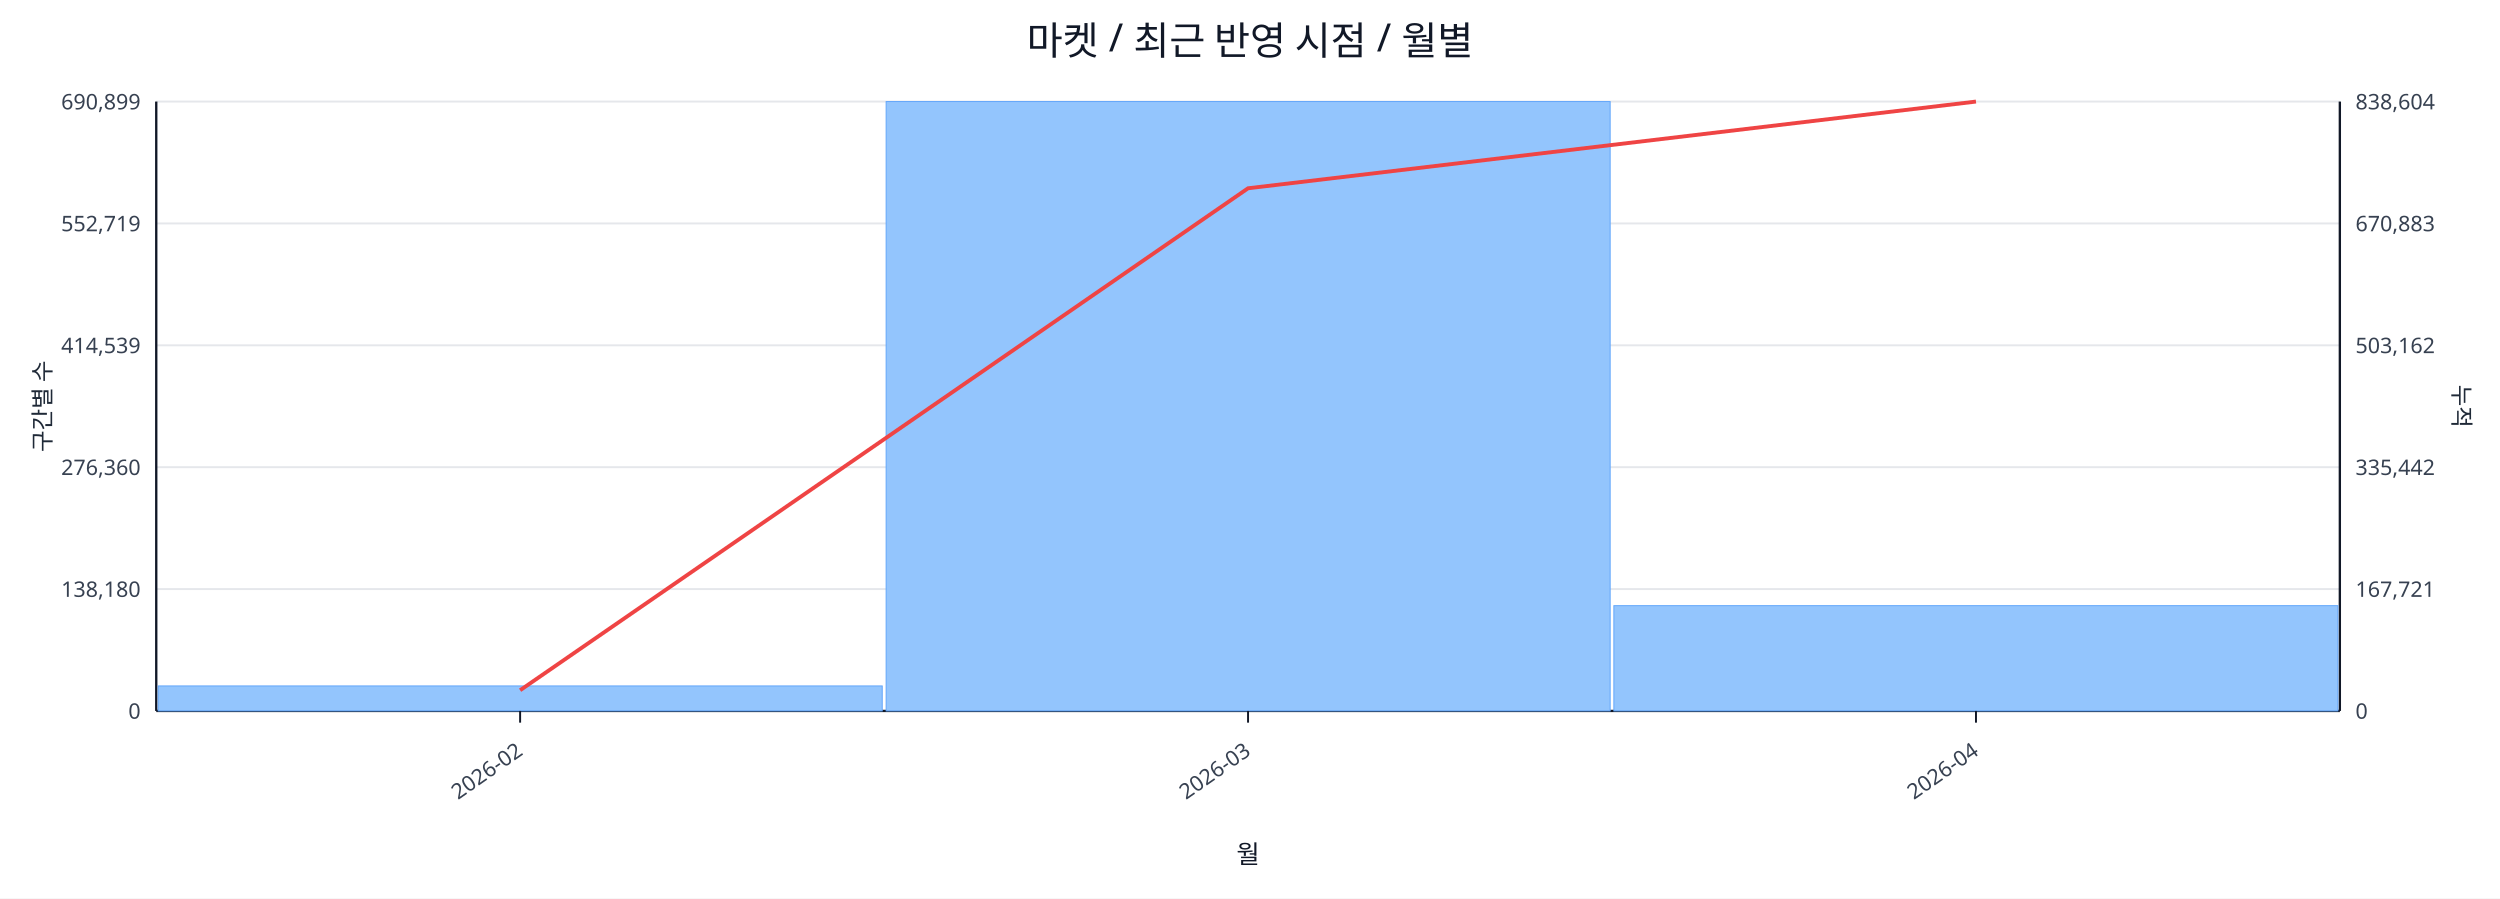
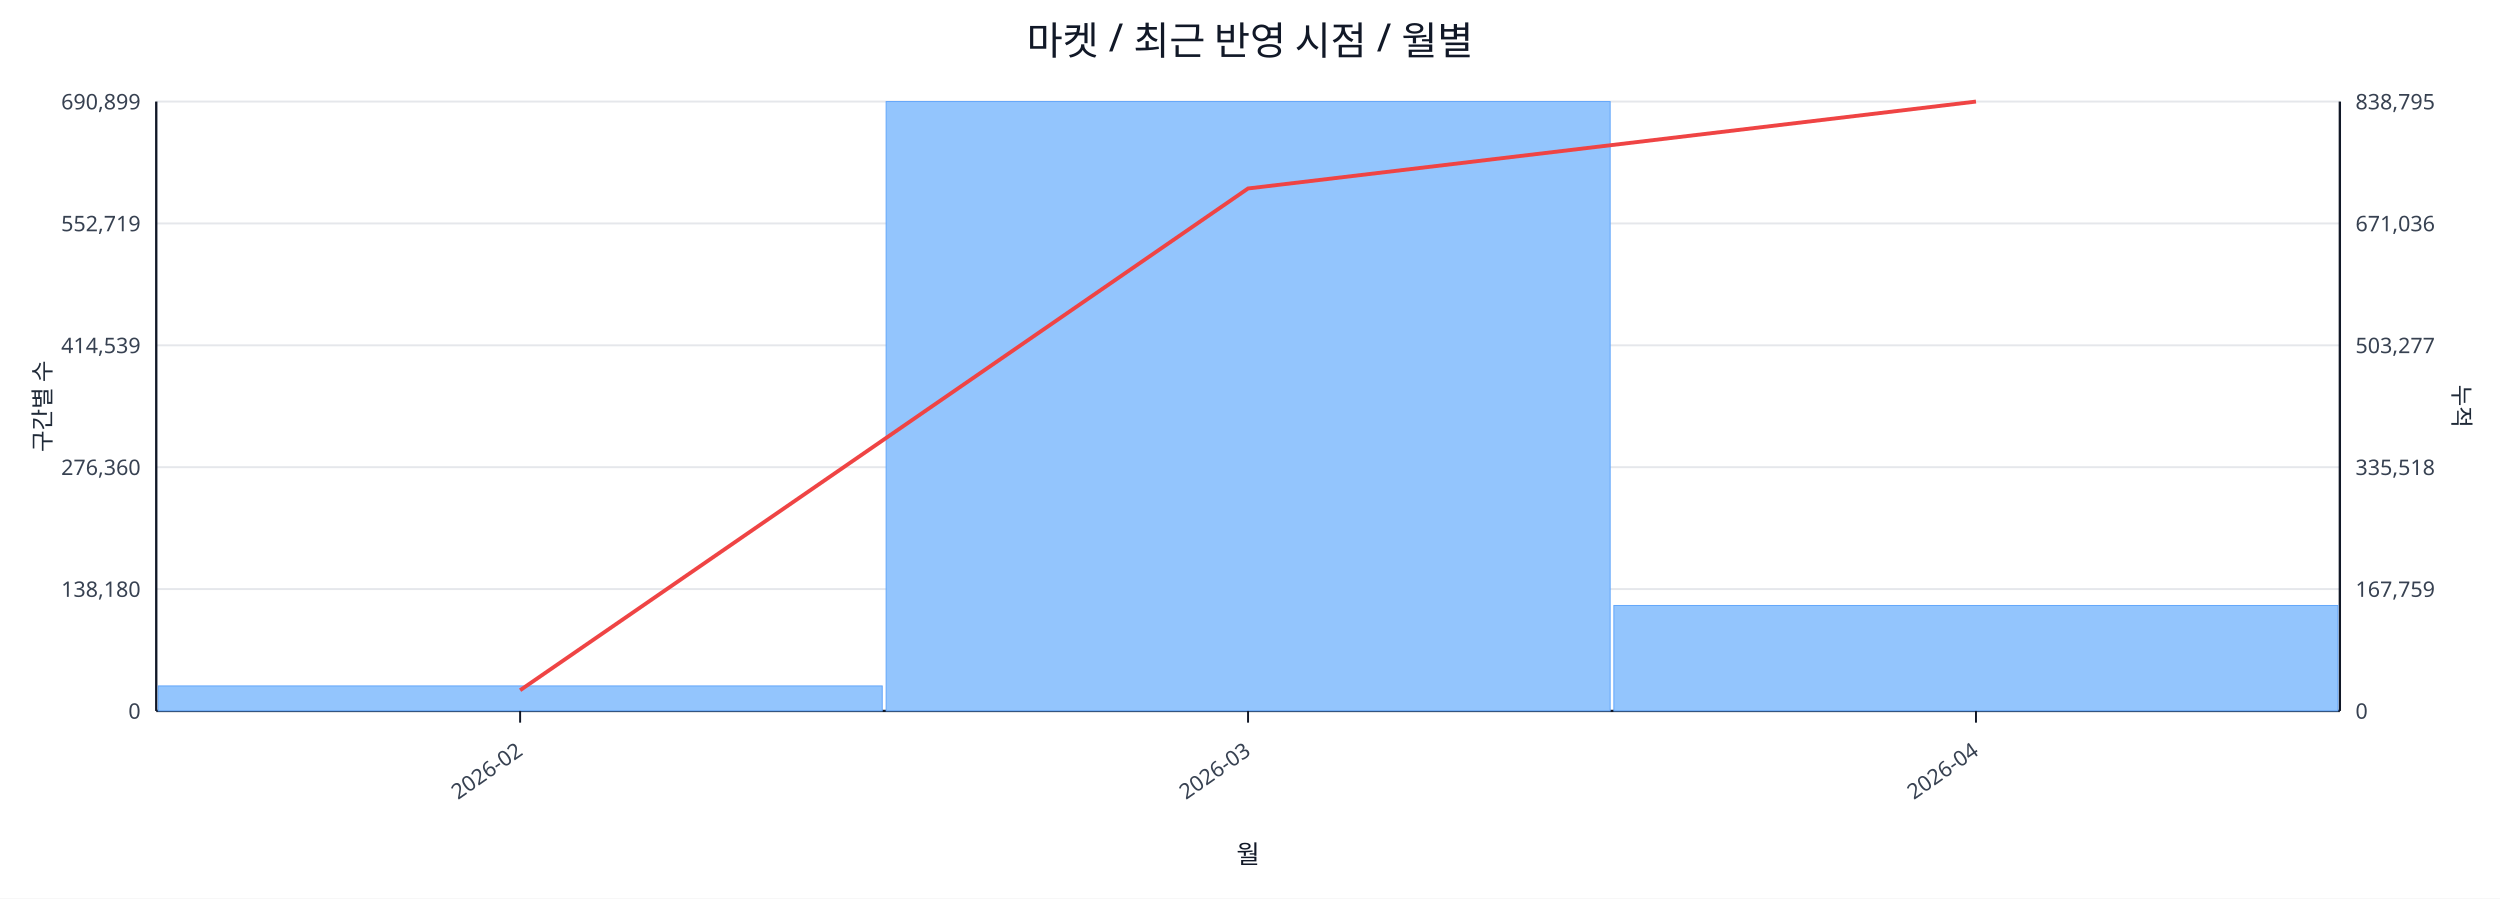
<svg xmlns="http://www.w3.org/2000/svg" width="1280" height="460" viewBox="0 0 1280 460">
  <rect x="0" y="0" width="100%" height="100%" fill="#ffffff" />
  <text x="640.0" y="28" font-size="20" text-anchor="middle" font-family="sans-serif" fill="#111827">마켓 / 최근 반영 시점 / 월별</text>
  <line x1="80.0" y1="52.0" x2="1198.0" y2="52.0" stroke="#e5e7eb" stroke-width="1" />
  <text x="72.0" y="56.0" font-size="11" text-anchor="end" font-family="sans-serif" fill="#374151">690,899</text>
-   <text x="1206.0" y="56.0" font-size="11" text-anchor="start" font-family="sans-serif" fill="#374151">838,604</text>
+   <text x="1206.0" y="56.0" font-size="11" text-anchor="start" font-family="sans-serif" fill="#374151">838,795</text>
  <line x1="80.0" y1="114.4" x2="1198.0" y2="114.4" stroke="#e5e7eb" stroke-width="1" />
  <text x="72.0" y="118.4" font-size="11" text-anchor="end" font-family="sans-serif" fill="#374151">552,719</text>
-   <text x="1206.0" y="118.4" font-size="11" text-anchor="start" font-family="sans-serif" fill="#374151">670,883</text>
+   <text x="1206.0" y="118.4" font-size="11" text-anchor="start" font-family="sans-serif" fill="#374151">671,036</text>
  <line x1="80.0" y1="176.8" x2="1198.0" y2="176.8" stroke="#e5e7eb" stroke-width="1" />
  <text x="72.0" y="180.8" font-size="11" text-anchor="end" font-family="sans-serif" fill="#374151">414,539</text>
-   <text x="1206.0" y="180.8" font-size="11" text-anchor="start" font-family="sans-serif" fill="#374151">503,162</text>
+   <text x="1206.0" y="180.8" font-size="11" text-anchor="start" font-family="sans-serif" fill="#374151">503,277</text>
  <line x1="80.0" y1="239.2" x2="1198.0" y2="239.2" stroke="#e5e7eb" stroke-width="1" />
  <text x="72.0" y="243.2" font-size="11" text-anchor="end" font-family="sans-serif" fill="#374151">276,360</text>
-   <text x="1206.0" y="243.2" font-size="11" text-anchor="start" font-family="sans-serif" fill="#374151">335,442</text>
+   <text x="1206.0" y="243.2" font-size="11" text-anchor="start" font-family="sans-serif" fill="#374151">335,518</text>
  <line x1="80.0" y1="301.6" x2="1198.0" y2="301.6" stroke="#e5e7eb" stroke-width="1" />
  <text x="72.0" y="305.6" font-size="11" text-anchor="end" font-family="sans-serif" fill="#374151">138,180</text>
-   <text x="1206.0" y="305.6" font-size="11" text-anchor="start" font-family="sans-serif" fill="#374151">167,721</text>
+   <text x="1206.0" y="305.6" font-size="11" text-anchor="start" font-family="sans-serif" fill="#374151">167,759</text>
  <line x1="80.0" y1="364.0" x2="1198.0" y2="364.0" stroke="#e5e7eb" stroke-width="1" />
  <text x="72.0" y="368.0" font-size="11" text-anchor="end" font-family="sans-serif" fill="#374151">0</text>
  <text x="1206.0" y="368.0" font-size="11" text-anchor="start" font-family="sans-serif" fill="#374151">0</text>
  <line x1="80.0" y1="364.0" x2="1198.0" y2="364.0" stroke="#111827" stroke-width="1.2" />
  <line x1="80.0" y1="52.0" x2="80.0" y2="364.0" stroke="#111827" stroke-width="1.2" />
  <line x1="1198.0" y1="52.0" x2="1198.0" y2="364.0" stroke="#111827" stroke-width="1.2" />
  <rect x="81.0" y="351.2" width="370.7" height="12.8" fill="#93c5fd" stroke="#60a5fa" stroke-width="0.5" />
  <rect x="453.7" y="52.0" width="370.7" height="312.0" fill="#93c5fd" stroke="#60a5fa" stroke-width="0.5" />
-   <rect x="826.3" y="310.1" width="370.7" height="53.9" fill="#93c5fd" stroke="#60a5fa" stroke-width="0.5" />
-   <polyline fill="none" stroke="#ef4444" stroke-width="2" points="266.3,353.4 639.0,96.4 1011.7,52.0" />
+   <rect x="826.3" y="310.0" width="370.7" height="54.0" fill="#93c5fd" stroke="#60a5fa" stroke-width="0.5" />
+   <polyline fill="none" stroke="#ef4444" stroke-width="2" points="266.3,353.4 639.0,96.5 1011.7,52.0" />
  <line x1="266.3" y1="364.0" x2="266.3" y2="370.0" stroke="#111827" stroke-width="1" />
  <text x="268.3" y="386.0" font-size="11" text-anchor="end" transform="rotate(-35 268.3 386.0)" font-family="sans-serif" fill="#374151">2026-02</text>
  <line x1="639.0" y1="364.0" x2="639.0" y2="370.0" stroke="#111827" stroke-width="1" />
  <text x="641.0" y="386.0" font-size="11" text-anchor="end" transform="rotate(-35 641.0 386.0)" font-family="sans-serif" fill="#374151">2026-03</text>
  <line x1="1011.7" y1="364.0" x2="1011.7" y2="370.0" stroke="#111827" stroke-width="1" />
  <text x="1013.7" y="386.0" font-size="11" text-anchor="end" transform="rotate(-35 1013.7 386.0)" font-family="sans-serif" fill="#374151">2026-04</text>
  <text x="26" y="208.0" font-size="12" transform="rotate(-90 26 208.0)" text-anchor="middle" font-family="sans-serif" fill="#1f2937">구간별 수</text>
  <text x="1256.0" y="208.0" font-size="12" transform="rotate(90 1256.0 208.0)" text-anchor="middle" font-family="sans-serif" fill="#1f2937">누적</text>
  <text x="639.0" y="442.0" font-size="13" text-anchor="middle" font-family="sans-serif" fill="#111827">월</text>
</svg>
